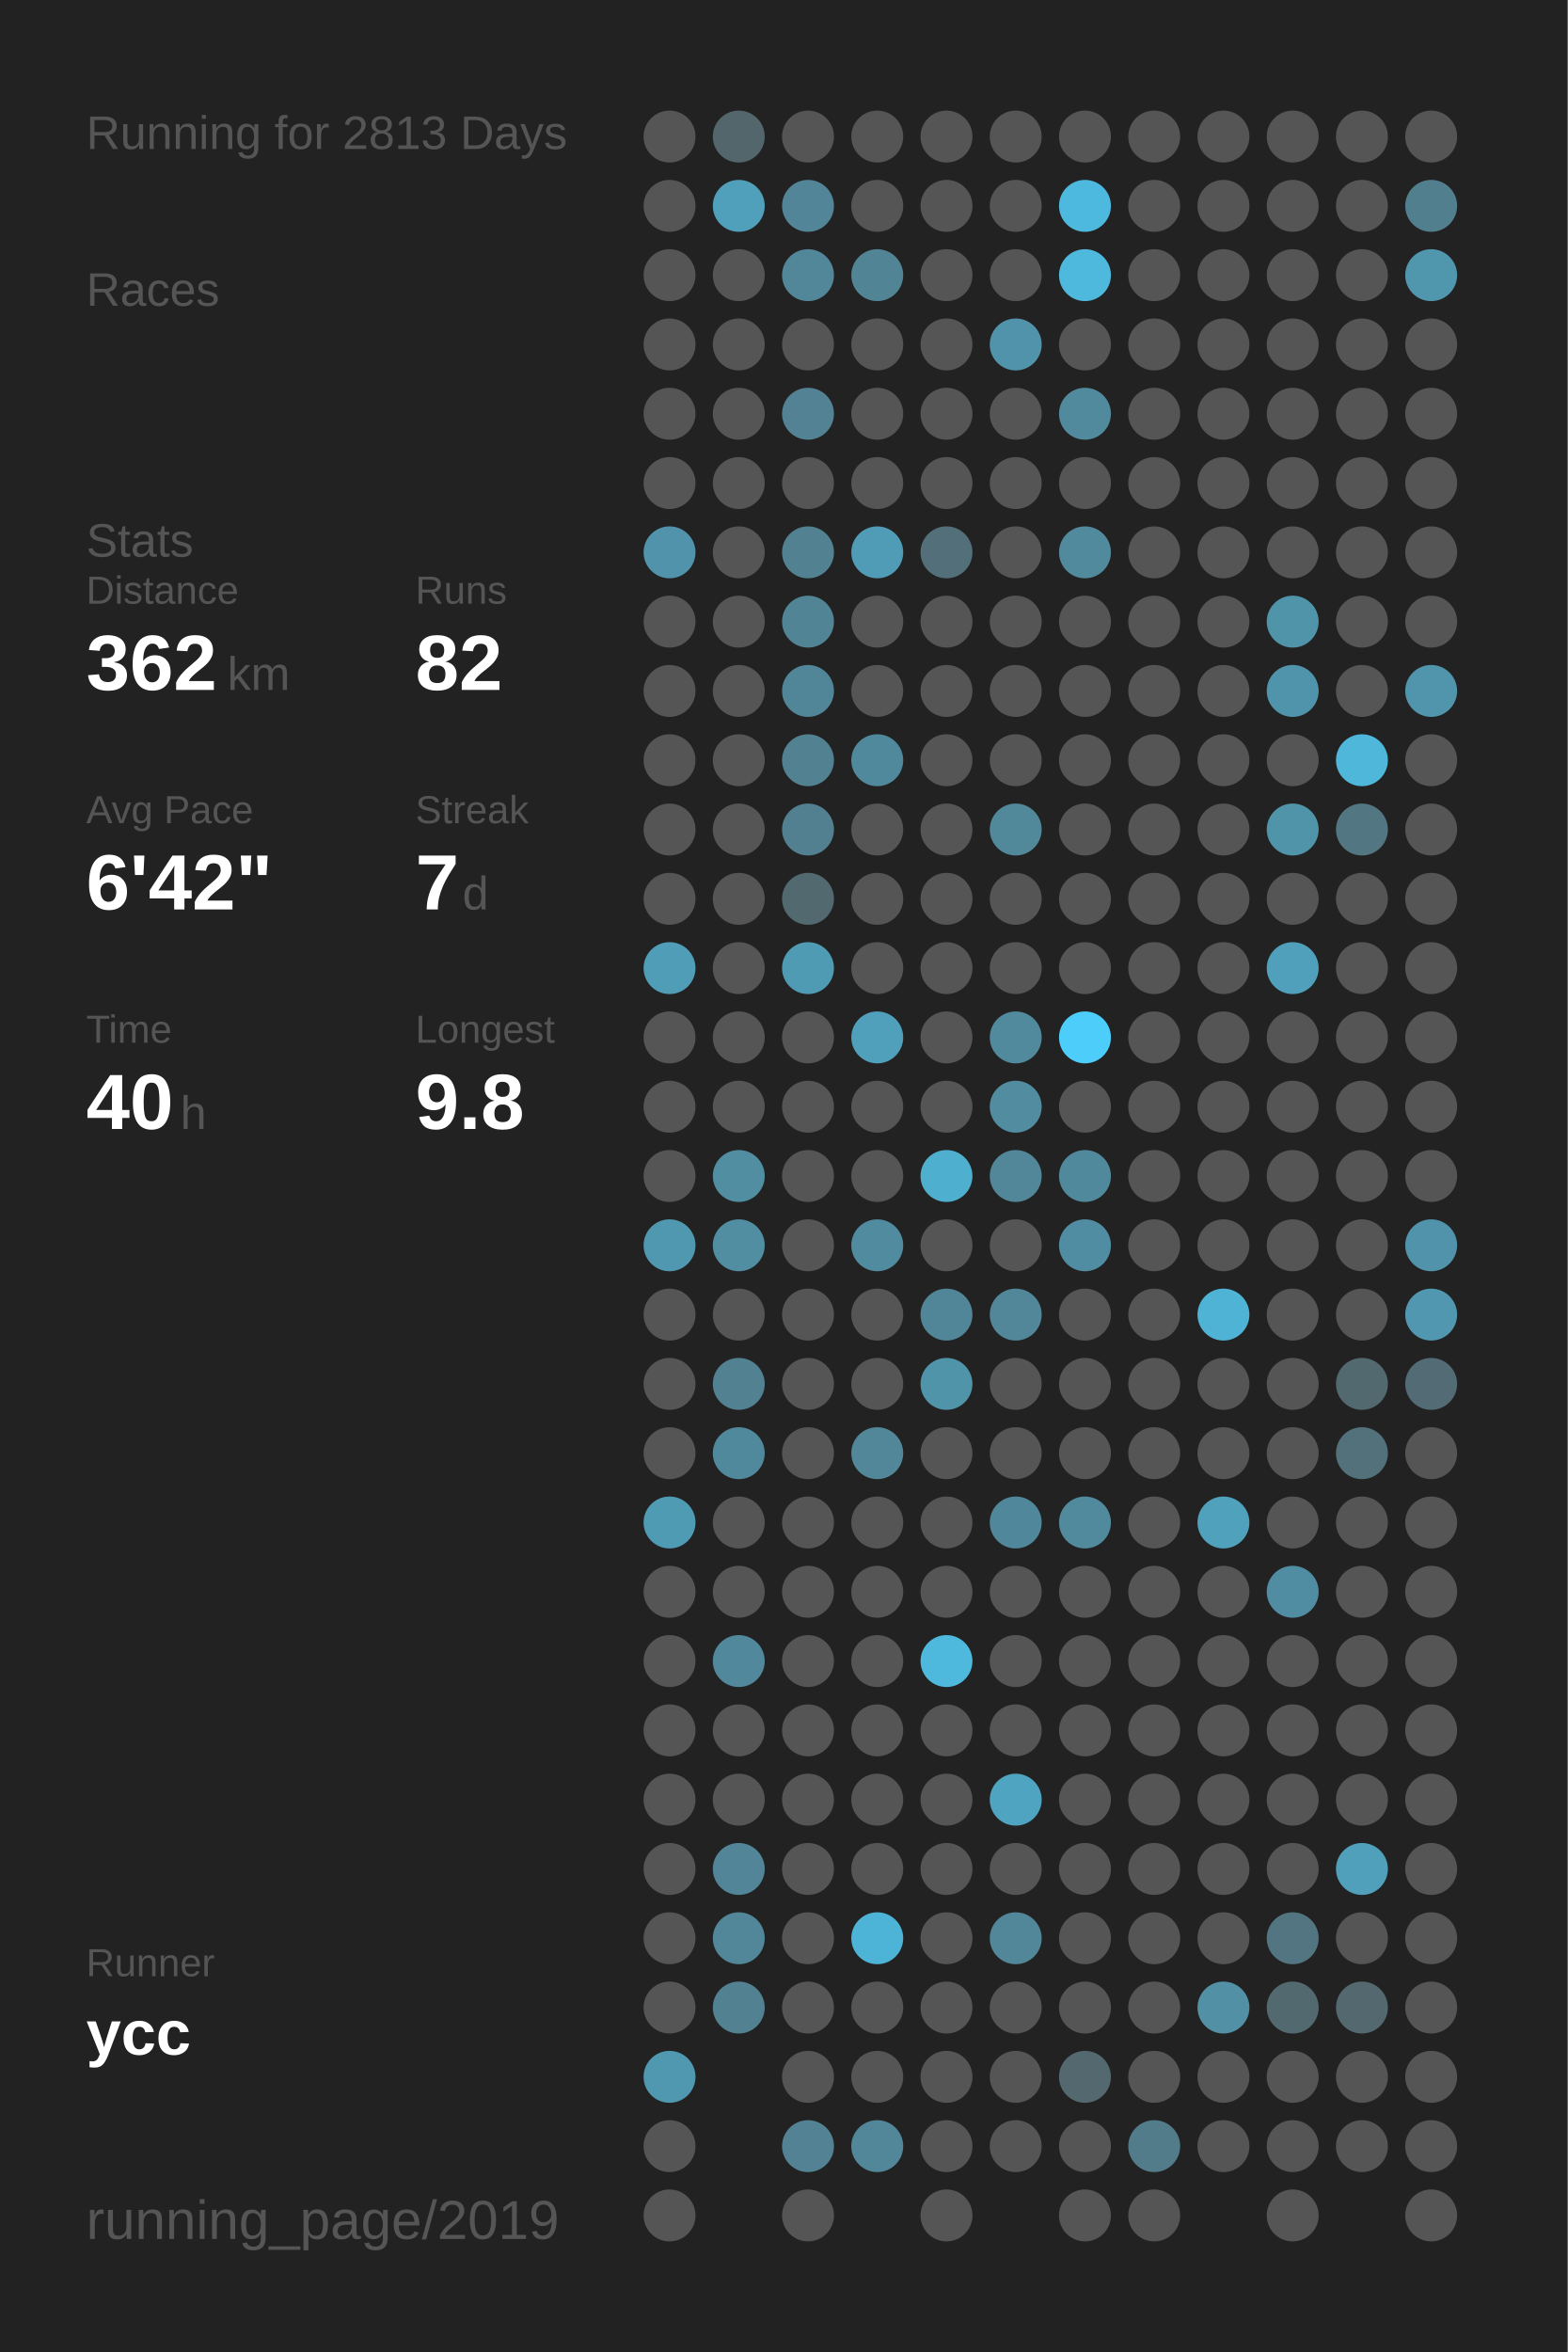
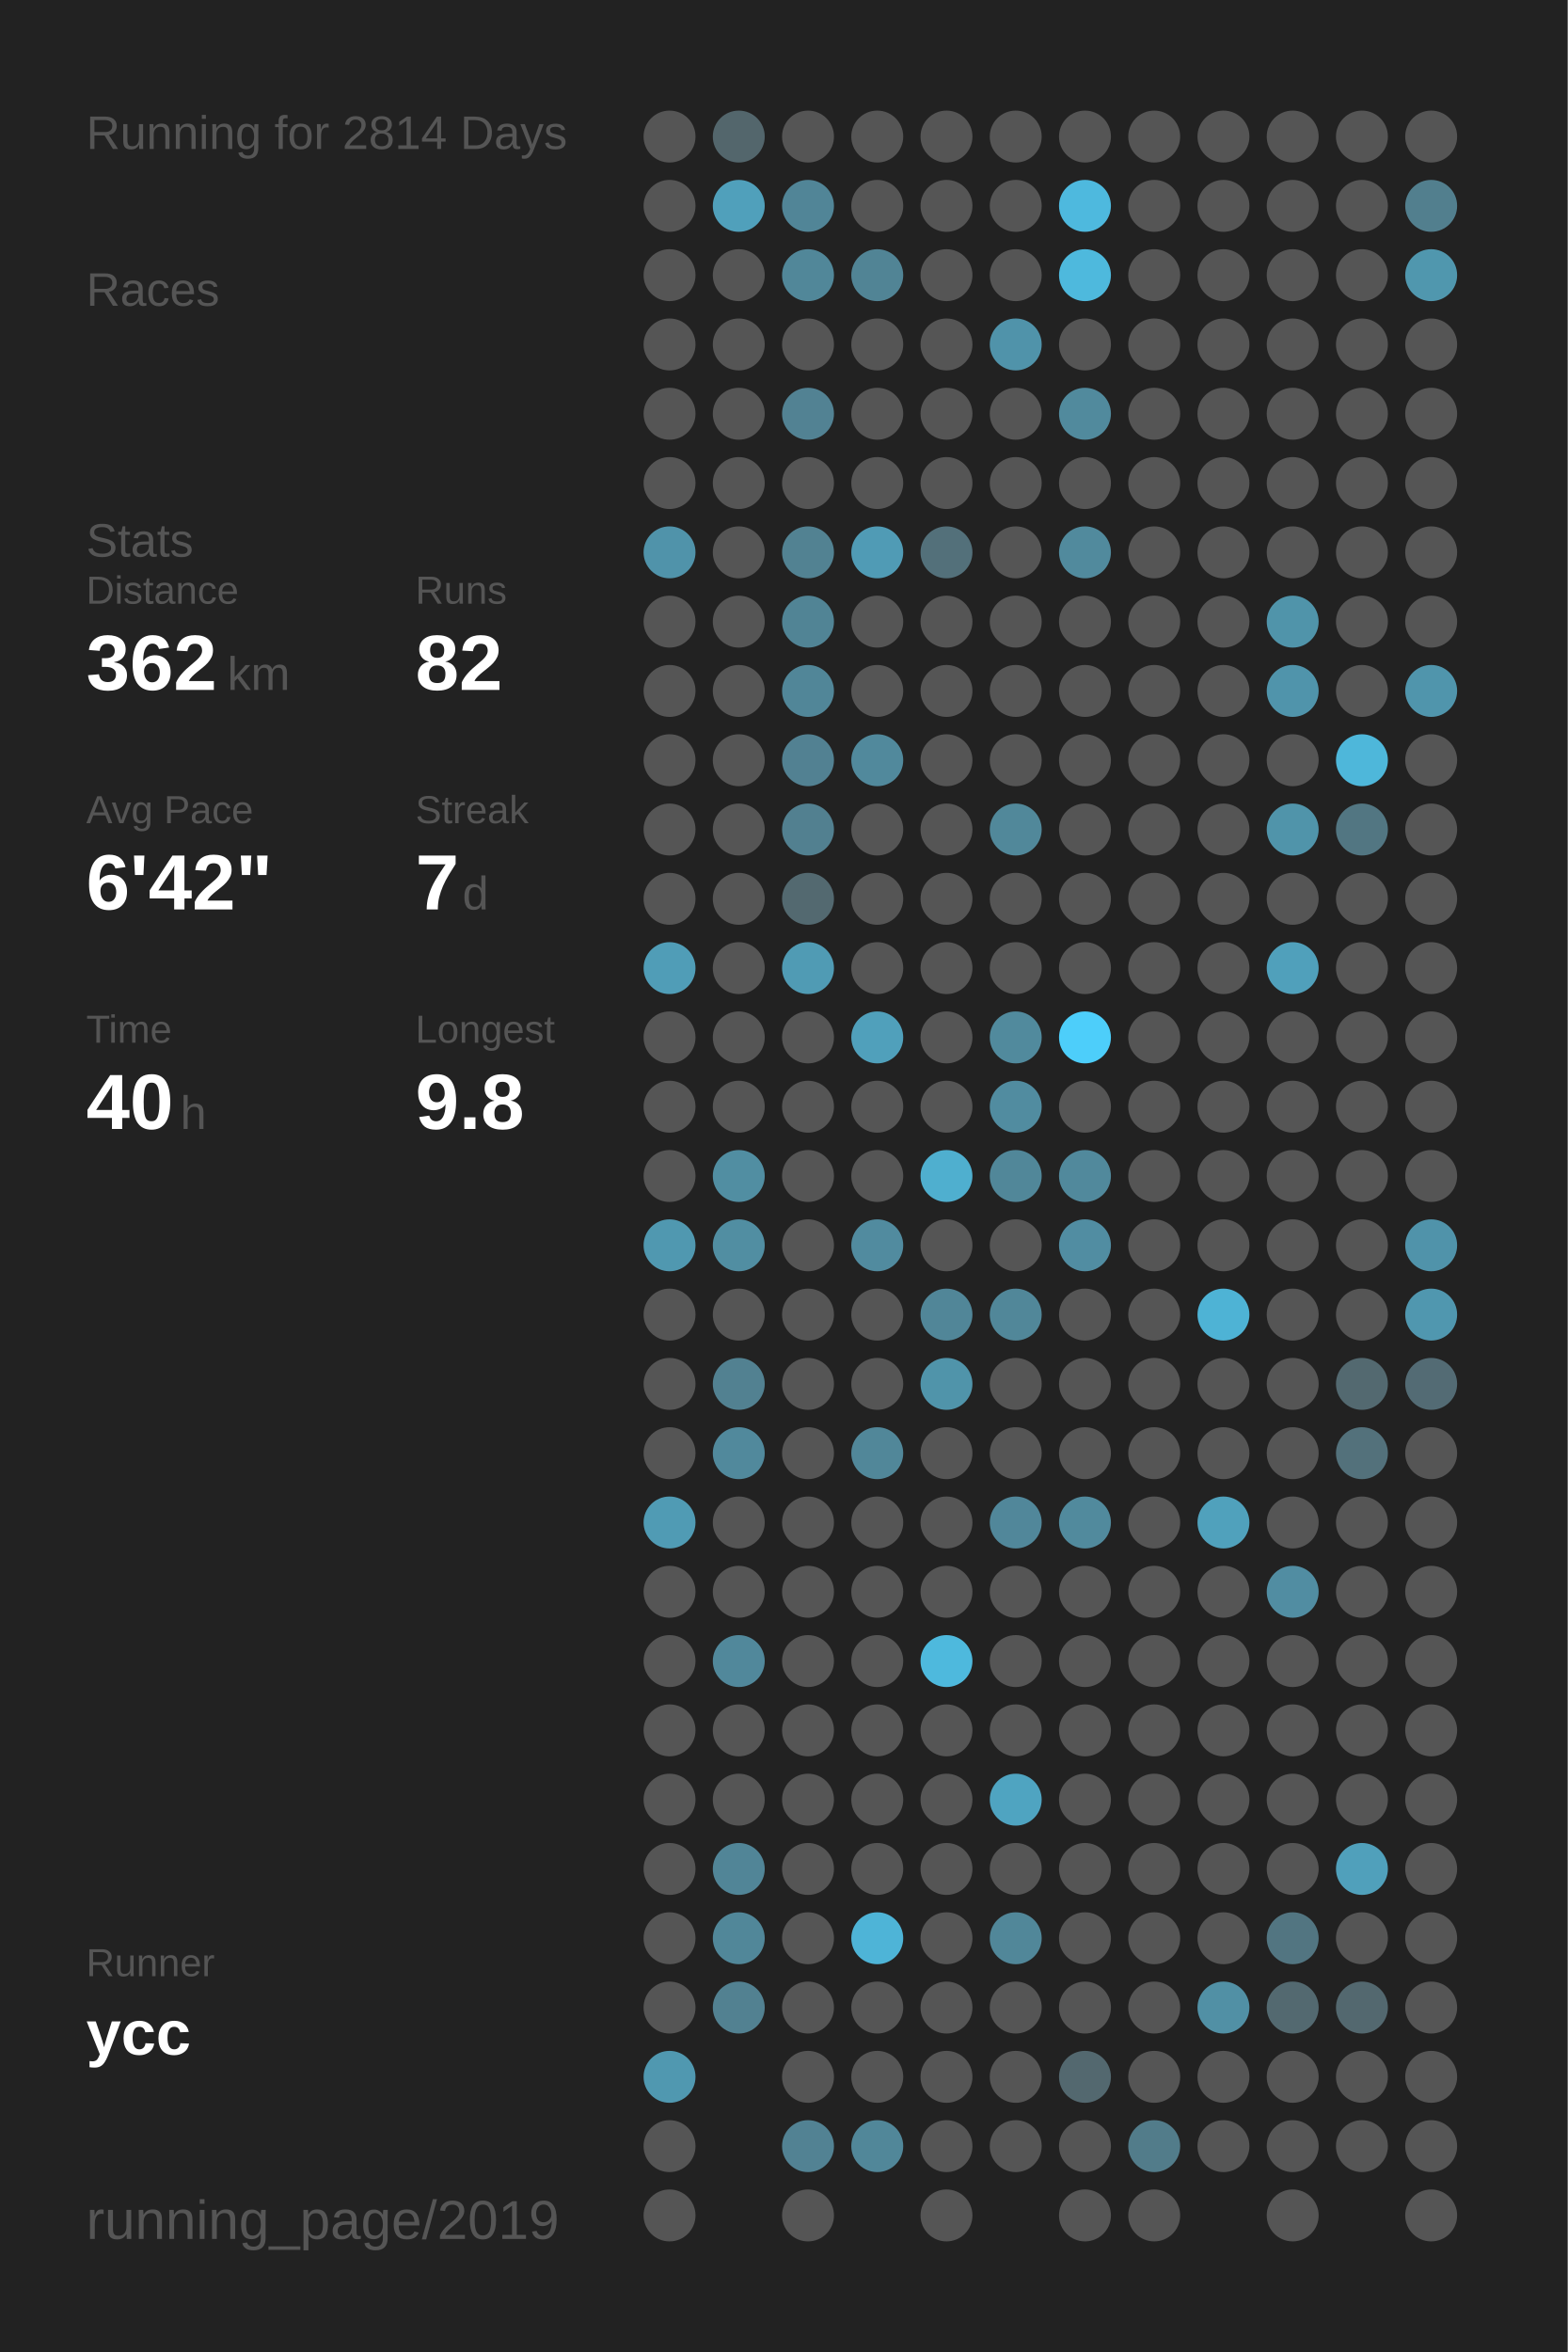
<svg xmlns="http://www.w3.org/2000/svg" baseProfile="full" height="300mm" version="1.1" viewBox="0,0,200,300" width="200mm">
  <defs />
  <rect fill="#222222" height="300" width="200" x="0" y="0" />
-   <text fill="#555555" style="font-size:6px; font-family:Arial;" x="11" y="19">Running for 2813 Days</text>
+   <text fill="#555555" style="font-size:6px; font-family:Arial;" x="11" y="19">Running for 2814 Days</text>
  <text fill="#555555" style="font-size:6px; font-family:Arial;" x="11" y="39">Races</text>
  <text fill="#555555" style="font-size:6px; font-family:Arial;" x="11" y="71">Stats</text>
  <text fill="#555555" style="font-size:5px; font-family:Arial;" x="11" y="77">Distance</text>
  <text fill="#FFFFFF" style="font-size:10px; font-family:Arial; font-weight:bold;" x="11" y="88">362</text>
  <text fill="#555555" style="font-size:6px; font-family:Arial;" x="29" y="88">km</text>
  <text fill="#555555" style="font-size:5px; font-family:Arial;" x="53" y="77">Runs</text>
  <text fill="#FFFFFF" style="font-size:10px; font-family:Arial; font-weight:bold;" x="53" y="88">82</text>
  <text fill="#555555" style="font-size:5px; font-family:Arial;" x="11" y="105">Avg Pace</text>
  <text fill="#FFFFFF" style="font-size:10px; font-family:Arial; font-weight:bold;" x="11" y="116">6'42"</text>
  <text fill="#555555" style="font-size:5px; font-family:Arial;" x="53" y="105">Streak</text>
  <text fill="#FFFFFF" style="font-size:10px; font-family:Arial; font-weight:bold;" x="53" y="116">7</text>
  <text fill="#555555" style="font-size:6px; font-family:Arial;" x="59" y="116">d</text>
  <text fill="#555555" style="font-size:5px; font-family:Arial;" x="11" y="133">Time</text>
  <text fill="#FFFFFF" style="font-size:10px; font-family:Arial; font-weight:bold;" x="11" y="144">40</text>
  <text fill="#555555" style="font-size:6px; font-family:Arial;" x="23" y="144">h</text>
  <text fill="#555555" style="font-size:5px; font-family:Arial;" x="53" y="133">Longest</text>
  <text fill="#FFFFFF" style="font-size:10px; font-family:Arial; font-weight:bold;" x="53" y="144">9.8</text>
  <text fill="#555555" style="font-size:5px; font-family:Arial;" x="11" y="252.065">Runner</text>
  <text fill="#FFFFFF" style="font-size:8px; font-family:Arial; font-weight:bold;" x="11" y="262.065">ycc</text>
  <text fill="#555555" style="font-size:7px; font-family:Arial;" x="11" y="285.581">running_page/2019</text>
  <circle cx="85.417" cy="17.419" fill="#555555" r="3.312" />
  <circle cx="85.417" cy="26.258" fill="#555555" r="3.312" />
  <circle cx="85.417" cy="35.097" fill="#555555" r="3.312" />
  <circle cx="85.417" cy="43.935" fill="#555555" r="3.312" />
  <circle cx="85.417" cy="52.774" fill="#555555" r="3.312" />
  <circle cx="85.417" cy="61.613" fill="#555555" r="3.312" />
  <circle cx="85.417" cy="70.452" fill="#5093aa" r="3.312" />
  <circle cx="85.417" cy="79.29" fill="#555555" r="3.312" />
  <circle cx="85.417" cy="88.129" fill="#555555" r="3.312" />
  <circle cx="85.417" cy="96.968" fill="#555555" r="3.312" />
  <circle cx="85.417" cy="105.806" fill="#555555" r="3.312" />
  <circle cx="85.417" cy="114.645" fill="#555555" r="3.312" />
  <circle cx="85.417" cy="123.484" fill="#509db7" r="3.312" />
  <circle cx="85.417" cy="132.323" fill="#555555" r="3.312" />
  <circle cx="85.417" cy="141.161" fill="#555555" r="3.312" />
  <circle cx="85.417" cy="150" fill="#555555" r="3.312" />
  <circle cx="85.417" cy="158.839" fill="#5098b0" r="3.312" />
  <circle cx="85.417" cy="167.677" fill="#555555" r="3.312" />
  <circle cx="85.417" cy="176.516" fill="#555555" r="3.312" />
  <circle cx="85.417" cy="185.355" fill="#555555" r="3.312" />
  <circle cx="85.417" cy="194.194" fill="#509bb4" r="3.312" />
  <circle cx="85.417" cy="203.032" fill="#555555" r="3.312" />
  <circle cx="85.417" cy="211.871" fill="#555555" r="3.312" />
  <circle cx="85.417" cy="220.71" fill="#555555" r="3.312" />
  <circle cx="85.417" cy="229.548" fill="#555555" r="3.312" />
  <circle cx="85.417" cy="238.387" fill="#555555" r="3.312" />
  <circle cx="85.417" cy="247.226" fill="#555555" r="3.312" />
  <circle cx="85.417" cy="256.065" fill="#555555" r="3.312" />
  <circle cx="85.417" cy="264.903" fill="#5098b0" r="3.312" />
  <circle cx="85.417" cy="273.742" fill="#555555" r="3.312" />
  <circle cx="85.417" cy="282.581" fill="#555555" r="3.312" />
  <circle cx="94.25" cy="17.419" fill="#53666c" r="3.312" />
  <circle cx="94.25" cy="26.258" fill="#50a0bb" r="3.312" />
  <circle cx="94.25" cy="35.097" fill="#555555" r="3.312" />
  <circle cx="94.25" cy="43.935" fill="#555555" r="3.312" />
  <circle cx="94.25" cy="52.774" fill="#555555" r="3.312" />
  <circle cx="94.25" cy="61.613" fill="#555555" r="3.312" />
  <circle cx="94.25" cy="70.452" fill="#555555" r="3.312" />
  <circle cx="94.25" cy="79.29" fill="#555555" r="3.312" />
  <circle cx="94.25" cy="88.129" fill="#555555" r="3.312" />
  <circle cx="94.25" cy="96.968" fill="#555555" r="3.312" />
  <circle cx="94.25" cy="105.806" fill="#555555" r="3.312" />
  <circle cx="94.25" cy="114.645" fill="#555555" r="3.312" />
  <circle cx="94.25" cy="123.484" fill="#555555" r="3.312" />
  <circle cx="94.25" cy="132.323" fill="#555555" r="3.312" />
  <circle cx="94.25" cy="141.161" fill="#555555" r="3.312" />
  <circle cx="94.25" cy="150" fill="#518ea2" r="3.312" />
  <circle cx="94.25" cy="158.839" fill="#518ea2" r="3.312" />
  <circle cx="94.25" cy="167.677" fill="#555555" r="3.312" />
  <circle cx="94.25" cy="176.516" fill="#528191" r="3.312" />
  <circle cx="94.25" cy="185.355" fill="#51899c" r="3.312" />
  <circle cx="94.25" cy="194.194" fill="#555555" r="3.312" />
  <circle cx="94.25" cy="203.032" fill="#555555" r="3.312" />
  <circle cx="94.25" cy="211.871" fill="#51889b" r="3.312" />
  <circle cx="94.25" cy="220.71" fill="#555555" r="3.312" />
  <circle cx="94.25" cy="229.548" fill="#555555" r="3.312" />
  <circle cx="94.25" cy="238.387" fill="#518597" r="3.312" />
  <circle cx="94.25" cy="247.226" fill="#518799" r="3.312" />
  <circle cx="94.25" cy="256.065" fill="#528191" r="3.312" />
  <circle cx="103.083" cy="17.419" fill="#555555" r="3.312" />
  <circle cx="103.083" cy="26.258" fill="#518597" r="3.312" />
  <circle cx="103.083" cy="35.097" fill="#518799" r="3.312" />
  <circle cx="103.083" cy="43.935" fill="#555555" r="3.312" />
  <circle cx="103.083" cy="52.774" fill="#528293" r="3.312" />
  <circle cx="103.083" cy="61.613" fill="#555555" r="3.312" />
  <circle cx="103.083" cy="70.452" fill="#528292" r="3.312" />
  <circle cx="103.083" cy="79.29" fill="#518495" r="3.312" />
  <circle cx="103.083" cy="88.129" fill="#518698" r="3.312" />
  <circle cx="103.083" cy="96.968" fill="#528192" r="3.312" />
  <circle cx="103.083" cy="105.806" fill="#528090" r="3.312" />
  <circle cx="103.083" cy="114.645" fill="#536970" r="3.312" />
  <circle cx="103.083" cy="123.484" fill="#509bb4" r="3.312" />
  <circle cx="103.083" cy="132.323" fill="#555555" r="3.312" />
  <circle cx="103.083" cy="141.161" fill="#555555" r="3.312" />
  <circle cx="103.083" cy="150" fill="#555555" r="3.312" />
  <circle cx="103.083" cy="158.839" fill="#555555" r="3.312" />
  <circle cx="103.083" cy="167.677" fill="#555555" r="3.312" />
  <circle cx="103.083" cy="176.516" fill="#555555" r="3.312" />
  <circle cx="103.083" cy="185.355" fill="#555555" r="3.312" />
  <circle cx="103.083" cy="194.194" fill="#555555" r="3.312" />
  <circle cx="103.083" cy="203.032" fill="#555555" r="3.312" />
  <circle cx="103.083" cy="211.871" fill="#555555" r="3.312" />
  <circle cx="103.083" cy="220.71" fill="#555555" r="3.312" />
  <circle cx="103.083" cy="229.548" fill="#555555" r="3.312" />
  <circle cx="103.083" cy="238.387" fill="#555555" r="3.312" />
  <circle cx="103.083" cy="247.226" fill="#555555" r="3.312" />
  <circle cx="103.083" cy="256.065" fill="#555555" r="3.312" />
  <circle cx="103.083" cy="264.903" fill="#555555" r="3.312" />
  <circle cx="103.083" cy="273.742" fill="#528293" r="3.312" />
  <circle cx="103.083" cy="282.581" fill="#555555" r="3.312" />
  <circle cx="111.917" cy="17.419" fill="#555555" r="3.312" />
  <circle cx="111.917" cy="26.258" fill="#555555" r="3.312" />
  <circle cx="111.917" cy="35.097" fill="#518495" r="3.312" />
  <circle cx="111.917" cy="43.935" fill="#555555" r="3.312" />
  <circle cx="111.917" cy="52.774" fill="#555555" r="3.312" />
  <circle cx="111.917" cy="61.613" fill="#555555" r="3.312" />
  <circle cx="111.917" cy="70.452" fill="#509bb5" r="3.312" />
  <circle cx="111.917" cy="79.29" fill="#555555" r="3.312" />
  <circle cx="111.917" cy="88.129" fill="#555555" r="3.312" />
  <circle cx="111.917" cy="96.968" fill="#51899c" r="3.312" />
  <circle cx="111.917" cy="105.806" fill="#555555" r="3.312" />
  <circle cx="111.917" cy="114.645" fill="#555555" r="3.312" />
  <circle cx="111.917" cy="123.484" fill="#555555" r="3.312" />
  <circle cx="111.917" cy="132.323" fill="#50a0bb" r="3.312" />
  <circle cx="111.917" cy="141.161" fill="#555555" r="3.312" />
  <circle cx="111.917" cy="150" fill="#555555" r="3.312" />
  <circle cx="111.917" cy="158.839" fill="#518b9f" r="3.312" />
  <circle cx="111.917" cy="167.677" fill="#555555" r="3.312" />
  <circle cx="111.917" cy="176.516" fill="#555555" r="3.312" />
  <circle cx="111.917" cy="185.355" fill="#518799" r="3.312" />
  <circle cx="111.917" cy="194.194" fill="#555555" r="3.312" />
  <circle cx="111.917" cy="203.032" fill="#555555" r="3.312" />
  <circle cx="111.917" cy="211.871" fill="#555555" r="3.312" />
  <circle cx="111.917" cy="220.71" fill="#555555" r="3.312" />
  <circle cx="111.917" cy="229.548" fill="#555555" r="3.312" />
  <circle cx="111.917" cy="238.387" fill="#555555" r="3.312" />
  <circle cx="111.917" cy="247.226" fill="#4eb4d7" r="3.312" />
  <circle cx="111.917" cy="256.065" fill="#555555" r="3.312" />
  <circle cx="111.917" cy="264.903" fill="#555555" r="3.312" />
  <circle cx="111.917" cy="273.742" fill="#518799" r="3.312" />
  <circle cx="120.75" cy="17.419" fill="#555555" r="3.312" />
  <circle cx="120.75" cy="26.258" fill="#555555" r="3.312" />
  <circle cx="120.75" cy="35.097" fill="#555555" r="3.312" />
  <circle cx="120.75" cy="43.935" fill="#555555" r="3.312" />
  <circle cx="120.75" cy="52.774" fill="#555555" r="3.312" />
  <circle cx="120.75" cy="61.613" fill="#555555" r="3.312" />
  <circle cx="120.75" cy="70.452" fill="#53707a" r="3.312" />
  <circle cx="120.75" cy="79.29" fill="#555555" r="3.312" />
  <circle cx="120.75" cy="88.129" fill="#555555" r="3.312" />
  <circle cx="120.75" cy="96.968" fill="#555555" r="3.312" />
  <circle cx="120.75" cy="105.806" fill="#555555" r="3.312" />
  <circle cx="120.75" cy="114.645" fill="#555555" r="3.312" />
  <circle cx="120.75" cy="123.484" fill="#555555" r="3.312" />
  <circle cx="120.75" cy="132.323" fill="#555555" r="3.312" />
  <circle cx="120.75" cy="141.161" fill="#555555" r="3.312" />
  <circle cx="120.75" cy="150" fill="#4fafcf" r="3.312" />
  <circle cx="120.75" cy="158.839" fill="#555555" r="3.312" />
  <circle cx="120.75" cy="167.677" fill="#518698" r="3.312" />
  <circle cx="120.75" cy="176.516" fill="#5094aa" r="3.312" />
  <circle cx="120.75" cy="185.355" fill="#555555" r="3.312" />
  <circle cx="120.75" cy="194.194" fill="#555555" r="3.312" />
  <circle cx="120.75" cy="203.032" fill="#555555" r="3.312" />
  <circle cx="120.75" cy="211.871" fill="#4eb9dd" r="3.312" />
  <circle cx="120.75" cy="220.71" fill="#555555" r="3.312" />
  <circle cx="120.75" cy="229.548" fill="#555555" r="3.312" />
  <circle cx="120.75" cy="238.387" fill="#555555" r="3.312" />
  <circle cx="120.75" cy="247.226" fill="#555555" r="3.312" />
  <circle cx="120.75" cy="256.065" fill="#555555" r="3.312" />
  <circle cx="120.75" cy="264.903" fill="#555555" r="3.312" />
  <circle cx="120.75" cy="273.742" fill="#555555" r="3.312" />
  <circle cx="120.75" cy="282.581" fill="#555555" r="3.312" />
  <circle cx="129.583" cy="17.419" fill="#555555" r="3.312" />
  <circle cx="129.583" cy="26.258" fill="#555555" r="3.312" />
  <circle cx="129.583" cy="35.097" fill="#555555" r="3.312" />
  <circle cx="129.583" cy="43.935" fill="#5093aa" r="3.312" />
  <circle cx="129.583" cy="52.774" fill="#555555" r="3.312" />
  <circle cx="129.583" cy="61.613" fill="#555555" r="3.312" />
  <circle cx="129.583" cy="70.452" fill="#555555" r="3.312" />
  <circle cx="129.583" cy="79.29" fill="#555555" r="3.312" />
  <circle cx="129.583" cy="88.129" fill="#555555" r="3.312" />
  <circle cx="129.583" cy="96.968" fill="#555555" r="3.312" />
  <circle cx="129.583" cy="105.806" fill="#51889a" r="3.312" />
  <circle cx="129.583" cy="114.645" fill="#555555" r="3.312" />
  <circle cx="129.583" cy="123.484" fill="#555555" r="3.312" />
  <circle cx="129.583" cy="132.323" fill="#518a9d" r="3.312" />
  <circle cx="129.583" cy="141.161" fill="#518ca0" r="3.312" />
  <circle cx="129.583" cy="150" fill="#518799" r="3.312" />
  <circle cx="129.583" cy="158.839" fill="#555555" r="3.312" />
  <circle cx="129.583" cy="167.677" fill="#518799" r="3.312" />
  <circle cx="129.583" cy="176.516" fill="#555555" r="3.312" />
  <circle cx="129.583" cy="185.355" fill="#555555" r="3.312" />
  <circle cx="129.583" cy="194.194" fill="#51879a" r="3.312" />
  <circle cx="129.583" cy="203.032" fill="#555555" r="3.312" />
  <circle cx="129.583" cy="211.871" fill="#555555" r="3.312" />
  <circle cx="129.583" cy="220.71" fill="#555555" r="3.312" />
  <circle cx="129.583" cy="229.548" fill="#4fa4c1" r="3.312" />
  <circle cx="129.583" cy="238.387" fill="#555555" r="3.312" />
  <circle cx="129.583" cy="247.226" fill="#518799" r="3.312" />
  <circle cx="129.583" cy="256.065" fill="#555555" r="3.312" />
  <circle cx="129.583" cy="264.903" fill="#555555" r="3.312" />
  <circle cx="129.583" cy="273.742" fill="#555555" r="3.312" />
  <circle cx="138.417" cy="17.419" fill="#555555" r="3.312" />
  <circle cx="138.417" cy="26.258" fill="#4eb9de" r="3.312" />
  <circle cx="138.417" cy="35.097" fill="#4eb9dd" r="3.312" />
  <circle cx="138.417" cy="43.935" fill="#555555" r="3.312" />
  <circle cx="138.417" cy="52.774" fill="#518a9d" r="3.312" />
  <circle cx="138.417" cy="61.613" fill="#555555" r="3.312" />
  <circle cx="138.417" cy="70.452" fill="#518a9d" r="3.312" />
  <circle cx="138.417" cy="79.29" fill="#555555" r="3.312" />
  <circle cx="138.417" cy="88.129" fill="#555555" r="3.312" />
  <circle cx="138.417" cy="96.968" fill="#555555" r="3.312" />
  <circle cx="138.417" cy="105.806" fill="#555555" r="3.312" />
  <circle cx="138.417" cy="114.645" fill="#555555" r="3.312" />
  <circle cx="138.417" cy="123.484" fill="#555555" r="3.312" />
  <circle cx="138.417" cy="132.323" fill="#4dcefa" r="3.312" />
  <circle cx="138.417" cy="141.161" fill="#555555" r="3.312" />
  <circle cx="138.417" cy="150" fill="#51899c" r="3.312" />
  <circle cx="138.417" cy="158.839" fill="#518da2" r="3.312" />
  <circle cx="138.417" cy="167.677" fill="#555555" r="3.312" />
  <circle cx="138.417" cy="176.516" fill="#555555" r="3.312" />
  <circle cx="138.417" cy="185.355" fill="#555555" r="3.312" />
  <circle cx="138.417" cy="194.194" fill="#518a9d" r="3.312" />
  <circle cx="138.417" cy="203.032" fill="#555555" r="3.312" />
  <circle cx="138.417" cy="211.871" fill="#555555" r="3.312" />
  <circle cx="138.417" cy="220.71" fill="#555555" r="3.312" />
  <circle cx="138.417" cy="229.548" fill="#555555" r="3.312" />
  <circle cx="138.417" cy="238.387" fill="#555555" r="3.312" />
  <circle cx="138.417" cy="247.226" fill="#555555" r="3.312" />
  <circle cx="138.417" cy="256.065" fill="#555555" r="3.312" />
  <circle cx="138.417" cy="264.903" fill="#53686f" r="3.312" />
  <circle cx="138.417" cy="273.742" fill="#555555" r="3.312" />
  <circle cx="138.417" cy="282.581" fill="#555555" r="3.312" />
  <circle cx="147.25" cy="17.419" fill="#555555" r="3.312" />
  <circle cx="147.25" cy="26.258" fill="#555555" r="3.312" />
  <circle cx="147.25" cy="35.097" fill="#555555" r="3.312" />
  <circle cx="147.25" cy="43.935" fill="#555555" r="3.312" />
  <circle cx="147.25" cy="52.774" fill="#555555" r="3.312" />
  <circle cx="147.25" cy="61.613" fill="#555555" r="3.312" />
  <circle cx="147.25" cy="70.452" fill="#555555" r="3.312" />
  <circle cx="147.25" cy="79.29" fill="#555555" r="3.312" />
  <circle cx="147.25" cy="88.129" fill="#555555" r="3.312" />
  <circle cx="147.25" cy="96.968" fill="#555555" r="3.312" />
  <circle cx="147.25" cy="105.806" fill="#555555" r="3.312" />
  <circle cx="147.25" cy="114.645" fill="#555555" r="3.312" />
  <circle cx="147.25" cy="123.484" fill="#555555" r="3.312" />
  <circle cx="147.25" cy="132.323" fill="#555555" r="3.312" />
  <circle cx="147.25" cy="141.161" fill="#555555" r="3.312" />
  <circle cx="147.25" cy="150" fill="#555555" r="3.312" />
  <circle cx="147.25" cy="158.839" fill="#555555" r="3.312" />
  <circle cx="147.25" cy="167.677" fill="#555555" r="3.312" />
  <circle cx="147.25" cy="176.516" fill="#555555" r="3.312" />
  <circle cx="147.25" cy="185.355" fill="#555555" r="3.312" />
  <circle cx="147.25" cy="194.194" fill="#555555" r="3.312" />
  <circle cx="147.25" cy="203.032" fill="#555555" r="3.312" />
  <circle cx="147.25" cy="211.871" fill="#555555" r="3.312" />
  <circle cx="147.25" cy="220.71" fill="#555555" r="3.312" />
  <circle cx="147.25" cy="229.548" fill="#555555" r="3.312" />
  <circle cx="147.25" cy="238.387" fill="#555555" r="3.312" />
  <circle cx="147.25" cy="247.226" fill="#555555" r="3.312" />
  <circle cx="147.25" cy="256.065" fill="#555555" r="3.312" />
  <circle cx="147.25" cy="264.903" fill="#555555" r="3.312" />
  <circle cx="147.25" cy="273.742" fill="#527c8a" r="3.312" />
  <circle cx="147.25" cy="282.581" fill="#555555" r="3.312" />
  <circle cx="156.083" cy="17.419" fill="#555555" r="3.312" />
  <circle cx="156.083" cy="26.258" fill="#555555" r="3.312" />
  <circle cx="156.083" cy="35.097" fill="#555555" r="3.312" />
  <circle cx="156.083" cy="43.935" fill="#555555" r="3.312" />
  <circle cx="156.083" cy="52.774" fill="#555555" r="3.312" />
  <circle cx="156.083" cy="61.613" fill="#555555" r="3.312" />
  <circle cx="156.083" cy="70.452" fill="#555555" r="3.312" />
  <circle cx="156.083" cy="79.29" fill="#555555" r="3.312" />
  <circle cx="156.083" cy="88.129" fill="#555555" r="3.312" />
  <circle cx="156.083" cy="96.968" fill="#555555" r="3.312" />
  <circle cx="156.083" cy="105.806" fill="#555555" r="3.312" />
  <circle cx="156.083" cy="114.645" fill="#555555" r="3.312" />
  <circle cx="156.083" cy="123.484" fill="#555555" r="3.312" />
  <circle cx="156.083" cy="132.323" fill="#555555" r="3.312" />
  <circle cx="156.083" cy="141.161" fill="#555555" r="3.312" />
  <circle cx="156.083" cy="150" fill="#555555" r="3.312" />
  <circle cx="156.083" cy="158.839" fill="#555555" r="3.312" />
  <circle cx="156.083" cy="167.677" fill="#4eb3d5" r="3.312" />
  <circle cx="156.083" cy="176.516" fill="#555555" r="3.312" />
  <circle cx="156.083" cy="185.355" fill="#555555" r="3.312" />
  <circle cx="156.083" cy="194.194" fill="#50a1bc" r="3.312" />
  <circle cx="156.083" cy="203.032" fill="#555555" r="3.312" />
  <circle cx="156.083" cy="211.871" fill="#555555" r="3.312" />
  <circle cx="156.083" cy="220.71" fill="#555555" r="3.312" />
  <circle cx="156.083" cy="229.548" fill="#555555" r="3.312" />
  <circle cx="156.083" cy="238.387" fill="#555555" r="3.312" />
  <circle cx="156.083" cy="247.226" fill="#555555" r="3.312" />
  <circle cx="156.083" cy="256.065" fill="#5190a5" r="3.312" />
  <circle cx="156.083" cy="264.903" fill="#555555" r="3.312" />
  <circle cx="156.083" cy="273.742" fill="#555555" r="3.312" />
  <circle cx="164.917" cy="17.419" fill="#555555" r="3.312" />
  <circle cx="164.917" cy="26.258" fill="#555555" r="3.312" />
  <circle cx="164.917" cy="35.097" fill="#555555" r="3.312" />
  <circle cx="164.917" cy="43.935" fill="#555555" r="3.312" />
  <circle cx="164.917" cy="52.774" fill="#555555" r="3.312" />
  <circle cx="164.917" cy="61.613" fill="#555555" r="3.312" />
  <circle cx="164.917" cy="70.452" fill="#555555" r="3.312" />
  <circle cx="164.917" cy="79.29" fill="#5094aa" r="3.312" />
  <circle cx="164.917" cy="88.129" fill="#5094ab" r="3.312" />
  <circle cx="164.917" cy="96.968" fill="#555555" r="3.312" />
  <circle cx="164.917" cy="105.806" fill="#5094aa" r="3.312" />
  <circle cx="164.917" cy="114.645" fill="#555555" r="3.312" />
  <circle cx="164.917" cy="123.484" fill="#50a0bb" r="3.312" />
  <circle cx="164.917" cy="132.323" fill="#555555" r="3.312" />
  <circle cx="164.917" cy="141.161" fill="#555555" r="3.312" />
  <circle cx="164.917" cy="150" fill="#555555" r="3.312" />
  <circle cx="164.917" cy="158.839" fill="#555555" r="3.312" />
  <circle cx="164.917" cy="167.677" fill="#555555" r="3.312" />
  <circle cx="164.917" cy="176.516" fill="#555555" r="3.312" />
  <circle cx="164.917" cy="185.355" fill="#555555" r="3.312" />
  <circle cx="164.917" cy="194.194" fill="#555555" r="3.312" />
  <circle cx="164.917" cy="203.032" fill="#518da2" r="3.312" />
  <circle cx="164.917" cy="211.871" fill="#555555" r="3.312" />
  <circle cx="164.917" cy="220.71" fill="#555555" r="3.312" />
  <circle cx="164.917" cy="229.548" fill="#555555" r="3.312" />
  <circle cx="164.917" cy="238.387" fill="#555555" r="3.312" />
  <circle cx="164.917" cy="247.226" fill="#527581" r="3.312" />
  <circle cx="164.917" cy="256.065" fill="#536970" r="3.312" />
  <circle cx="164.917" cy="264.903" fill="#555555" r="3.312" />
  <circle cx="164.917" cy="273.742" fill="#555555" r="3.312" />
  <circle cx="164.917" cy="282.581" fill="#555555" r="3.312" />
  <circle cx="173.75" cy="17.419" fill="#555555" r="3.312" />
  <circle cx="173.75" cy="26.258" fill="#555555" r="3.312" />
  <circle cx="173.75" cy="35.097" fill="#555555" r="3.312" />
  <circle cx="173.75" cy="43.935" fill="#555555" r="3.312" />
  <circle cx="173.75" cy="52.774" fill="#555555" r="3.312" />
  <circle cx="173.75" cy="61.613" fill="#555555" r="3.312" />
  <circle cx="173.75" cy="70.452" fill="#555555" r="3.312" />
  <circle cx="173.75" cy="79.29" fill="#555555" r="3.312" />
  <circle cx="173.75" cy="88.129" fill="#555555" r="3.312" />
  <circle cx="173.75" cy="96.968" fill="#4eb7da" r="3.312" />
  <circle cx="173.75" cy="105.806" fill="#527682" r="3.312" />
  <circle cx="173.75" cy="114.645" fill="#555555" r="3.312" />
  <circle cx="173.75" cy="123.484" fill="#555555" r="3.312" />
  <circle cx="173.75" cy="132.323" fill="#555555" r="3.312" />
  <circle cx="173.75" cy="141.161" fill="#555555" r="3.312" />
  <circle cx="173.75" cy="150" fill="#555555" r="3.312" />
  <circle cx="173.75" cy="158.839" fill="#555555" r="3.312" />
  <circle cx="173.75" cy="167.677" fill="#555555" r="3.312" />
  <circle cx="173.75" cy="176.516" fill="#536970" r="3.312" />
  <circle cx="173.75" cy="185.355" fill="#53717b" r="3.312" />
  <circle cx="173.75" cy="194.194" fill="#555555" r="3.312" />
  <circle cx="173.75" cy="203.032" fill="#555555" r="3.312" />
  <circle cx="173.75" cy="211.871" fill="#555555" r="3.312" />
  <circle cx="173.75" cy="220.71" fill="#555555" r="3.312" />
  <circle cx="173.75" cy="229.548" fill="#555555" r="3.312" />
  <circle cx="173.75" cy="238.387" fill="#50a0bb" r="3.312" />
  <circle cx="173.75" cy="247.226" fill="#555555" r="3.312" />
  <circle cx="173.75" cy="256.065" fill="#53686f" r="3.312" />
  <circle cx="173.75" cy="264.903" fill="#555555" r="3.312" />
  <circle cx="173.75" cy="273.742" fill="#555555" r="3.312" />
  <circle cx="182.583" cy="17.419" fill="#555555" r="3.312" />
  <circle cx="182.583" cy="26.258" fill="#527f8e" r="3.312" />
  <circle cx="182.583" cy="35.097" fill="#5097ae" r="3.312" />
  <circle cx="182.583" cy="43.935" fill="#555555" r="3.312" />
  <circle cx="182.583" cy="52.774" fill="#555555" r="3.312" />
  <circle cx="182.583" cy="61.613" fill="#555555" r="3.312" />
  <circle cx="182.583" cy="70.452" fill="#555555" r="3.312" />
  <circle cx="182.583" cy="79.29" fill="#555555" r="3.312" />
  <circle cx="182.583" cy="88.129" fill="#5095ac" r="3.312" />
  <circle cx="182.583" cy="96.968" fill="#555555" r="3.312" />
  <circle cx="182.583" cy="105.806" fill="#555555" r="3.312" />
  <circle cx="182.583" cy="114.645" fill="#555555" r="3.312" />
  <circle cx="182.583" cy="123.484" fill="#555555" r="3.312" />
  <circle cx="182.583" cy="132.323" fill="#555555" r="3.312" />
  <circle cx="182.583" cy="141.161" fill="#555555" r="3.312" />
  <circle cx="182.583" cy="150" fill="#555555" r="3.312" />
  <circle cx="182.583" cy="158.839" fill="#5093aa" r="3.312" />
  <circle cx="182.583" cy="167.677" fill="#5097af" r="3.312" />
  <circle cx="182.583" cy="176.516" fill="#536b74" r="3.312" />
  <circle cx="182.583" cy="185.355" fill="#555555" r="3.312" />
  <circle cx="182.583" cy="194.194" fill="#555555" r="3.312" />
  <circle cx="182.583" cy="203.032" fill="#555555" r="3.312" />
  <circle cx="182.583" cy="211.871" fill="#555555" r="3.312" />
  <circle cx="182.583" cy="220.71" fill="#555555" r="3.312" />
  <circle cx="182.583" cy="229.548" fill="#555555" r="3.312" />
  <circle cx="182.583" cy="238.387" fill="#555555" r="3.312" />
  <circle cx="182.583" cy="247.226" fill="#555555" r="3.312" />
  <circle cx="182.583" cy="256.065" fill="#555555" r="3.312" />
  <circle cx="182.583" cy="264.903" fill="#555555" r="3.312" />
  <circle cx="182.583" cy="273.742" fill="#555555" r="3.312" />
  <circle cx="182.583" cy="282.581" fill="#555555" r="3.312" />
</svg>
